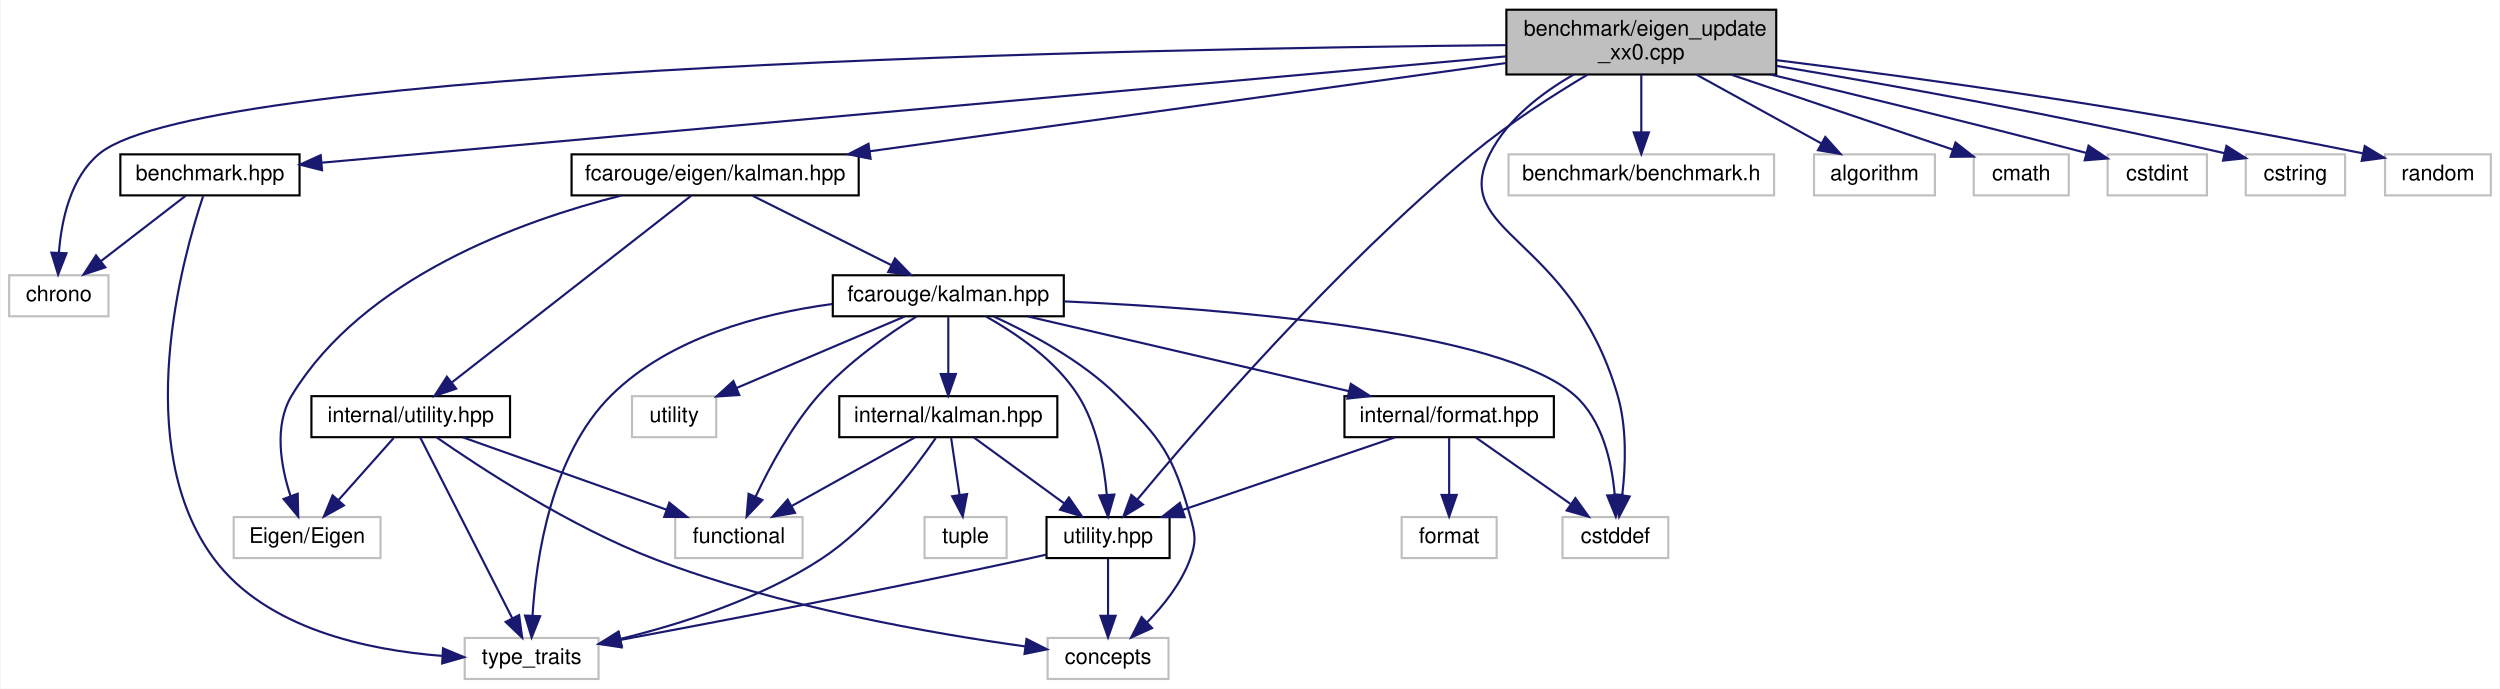
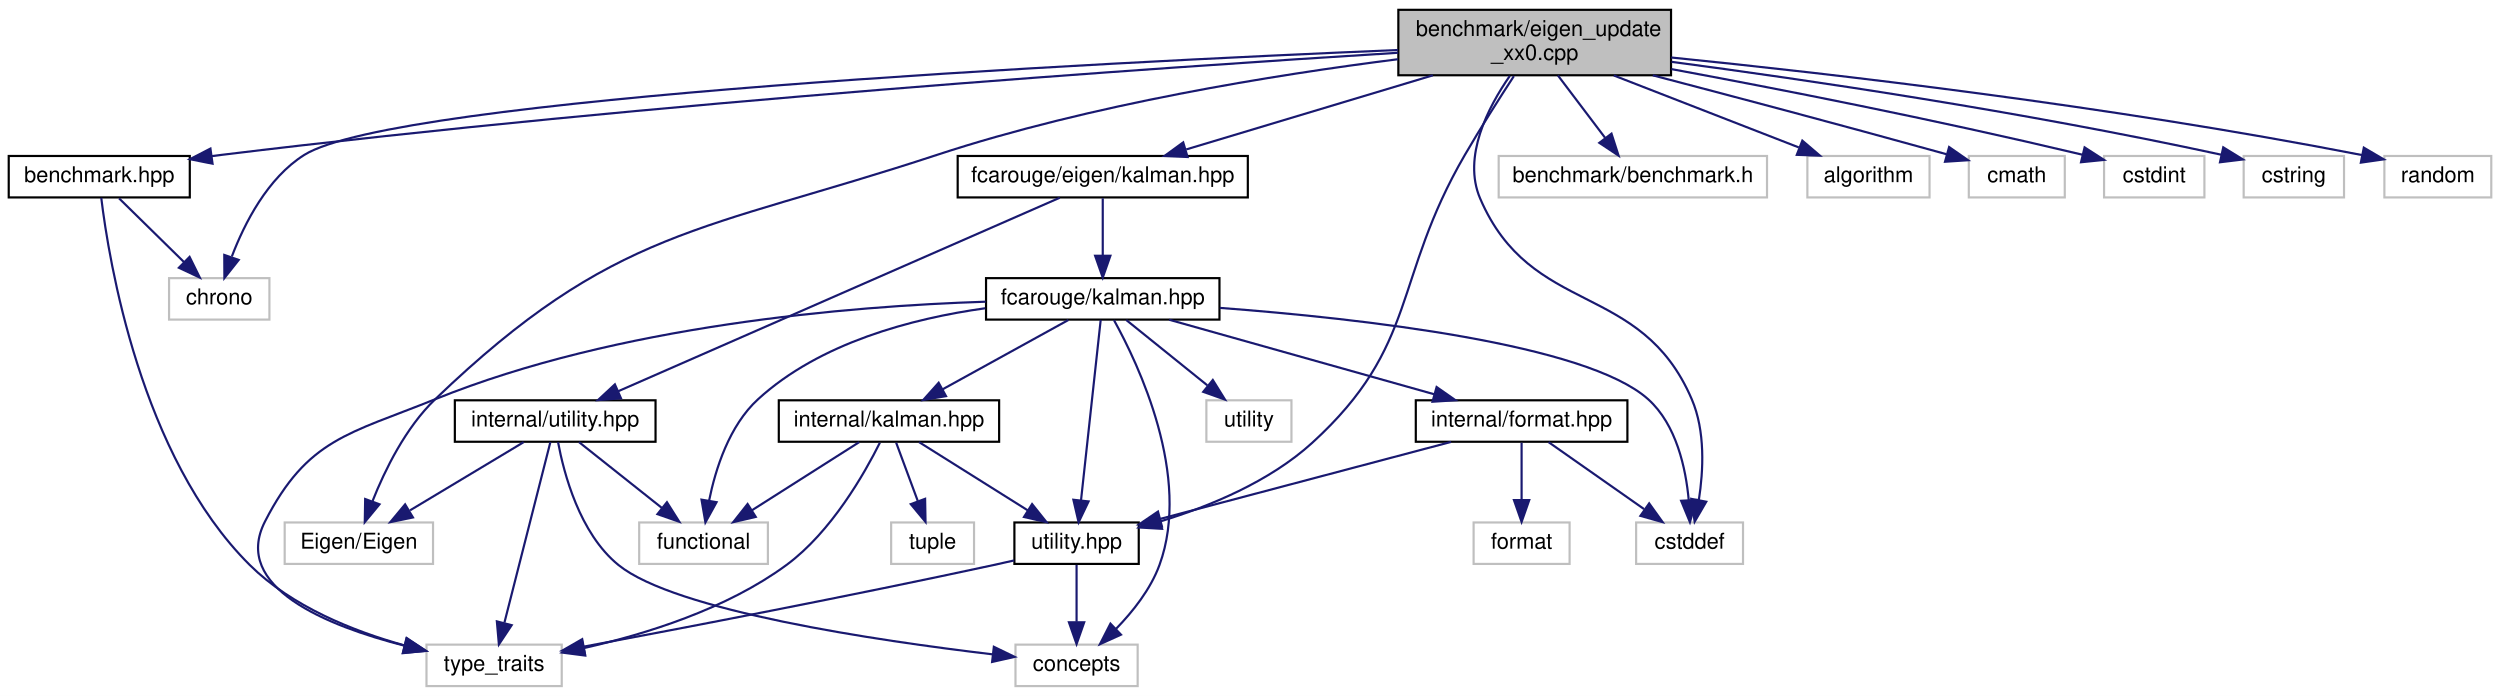
- <svg xmlns="http://www.w3.org/2000/svg" xmlns:xlink="http://www.w3.org/1999/xlink" width="1158pt" height="319pt" viewBox="0.00 0.00 1157.50 319.00">
+ <svg xmlns="http://www.w3.org/2000/svg" xmlns:xlink="http://www.w3.org/1999/xlink" width="1146pt" height="319pt" viewBox="0.00 0.00 1146.00 319.00">
  <g id="graph0" class="graph" transform="scale(1 1) rotate(0) translate(4 315)">
-     <polygon fill="white" stroke="transparent" points="-4,4 -4,-315 1153.5,-315 1153.5,4 -4,4" />
+     <polygon fill="white" stroke="transparent" points="-4,4 -4,-315 1142,-315 1142,4 -4,4" />
    <g id="node1" class="node">
      <g id="a_node1">
        <a xlink:title=" ">
-           <polygon fill="#bfbfbf" stroke="black" points="693.5,-280.5 693.5,-310.5 818.5,-310.5 818.5,-280.5 693.5,-280.5" />
-           <text text-anchor="start" x="701.5" y="-298.5" font-family="Helvetica,sans-Serif" font-size="10.00">benchmark/eigen_update</text>
-           <text text-anchor="middle" x="756" y="-287.5" font-family="Helvetica,sans-Serif" font-size="10.00">_xx0.cpp</text>
+           <polygon fill="#bfbfbf" stroke="black" points="637,-280.5 637,-310.5 762,-310.5 762,-280.5 637,-280.5" />
+           <text text-anchor="start" x="645" y="-298.5" font-family="Helvetica,sans-Serif" font-size="10.00">benchmark/eigen_update</text>
+           <text text-anchor="middle" x="699.5" y="-287.5" font-family="Helvetica,sans-Serif" font-size="10.00">_xx0.cpp</text>
        </a>
      </g>
    </g>
    <g id="node2" class="node">
      <g id="a_node2">
        <a xlink:href="benchmark_8hpp.xhtml" target="_top" xlink:title="Benchmarking support.">
-           <polygon fill="white" stroke="black" points="51.5,-224.5 51.5,-243.5 134.5,-243.5 134.5,-224.5 51.5,-224.5" />
-           <text text-anchor="middle" x="93" y="-231.5" font-family="Helvetica,sans-Serif" font-size="10.00">benchmark.hpp</text>
+           <polygon fill="white" stroke="black" points="0,-224.5 0,-243.5 83,-243.5 83,-224.5 0,-224.5" />
+           <text text-anchor="middle" x="41.5" y="-231.5" font-family="Helvetica,sans-Serif" font-size="10.00">benchmark.hpp</text>
        </a>
      </g>
    </g>
    <g id="edge1" class="edge">
-       <path fill="none" stroke="midnightblue" d="M693.33,-288.88C563.01,-277.18 264.93,-250.43 144.7,-239.64" />
-       <polygon fill="midnightblue" stroke="midnightblue" points="144.92,-236.15 134.64,-238.74 144.29,-243.12 144.92,-236.15" />
+       <path fill="none" stroke="midnightblue" d="M636.94,-290.82C527.38,-284.02 293.74,-267.97 97.5,-244 96.03,-243.82 94.55,-243.63 93.05,-243.43" />
+       <polygon fill="midnightblue" stroke="midnightblue" points="93.43,-239.95 83.04,-242.03 92.46,-246.89 93.43,-239.95" />
    </g>
    <g id="node3" class="node">
      <g id="a_node3">
        <a xlink:title=" ">
-           <polygon fill="white" stroke="#bfbfbf" points="0,-168.5 0,-187.5 46,-187.5 46,-168.5 0,-168.5" />
-           <text text-anchor="middle" x="23" y="-175.5" font-family="Helvetica,sans-Serif" font-size="10.00">chrono</text>
+           <polygon fill="white" stroke="#bfbfbf" points="73.5,-168.5 73.5,-187.5 119.5,-187.5 119.5,-168.5 73.5,-168.5" />
+           <text text-anchor="middle" x="96.5" y="-175.5" font-family="Helvetica,sans-Serif" font-size="10.00">chrono</text>
        </a>
      </g>
    </g>
    <g id="edge32" class="edge">
-       <path fill="none" stroke="midnightblue" d="M693.34,-294.1C528.52,-292.48 92.1,-284.39 42,-244 28.43,-233.06 24.21,-213 23.05,-198.05" />
-       <polygon fill="midnightblue" stroke="midnightblue" points="26.54,-197.7 22.67,-187.84 19.55,-197.97 26.54,-197.7" />
+       <path fill="none" stroke="midnightblue" d="M636.84,-292.08C498.76,-286.28 177.2,-270.14 135.5,-244 118.63,-233.43 108.08,-212.65 102.27,-197.42" />
+       <polygon fill="midnightblue" stroke="midnightblue" points="105.43,-195.85 98.86,-187.54 98.81,-198.14 105.43,-195.85" />
    </g>
    <g id="node5" class="node">
      <g id="a_node5">
        <a xlink:href="eigen_2kalman_8hpp.xhtml" target="_top" xlink:title="Kalman operation for Eigen 3 types.">
-           <polygon fill="white" stroke="black" points="260.5,-224.5 260.5,-243.5 393.5,-243.5 393.5,-224.5 260.5,-224.5" />
-           <text text-anchor="middle" x="327" y="-231.5" font-family="Helvetica,sans-Serif" font-size="10.00">fcarouge/eigen/kalman.hpp</text>
+           <polygon fill="white" stroke="black" points="435,-224.5 435,-243.5 568,-243.5 568,-224.5 435,-224.5" />
+           <text text-anchor="middle" x="501.5" y="-231.5" font-family="Helvetica,sans-Serif" font-size="10.00">fcarouge/eigen/kalman.hpp</text>
        </a>
      </g>
    </g>
    <g id="edge4" class="edge">
-       <path fill="none" stroke="midnightblue" d="M693.16,-285.78C614.74,-274.91 480.96,-256.35 398.64,-244.94" />
-       <polygon fill="midnightblue" stroke="midnightblue" points="399,-241.45 388.62,-243.55 398.04,-248.39 399,-241.45" />
+       <path fill="none" stroke="midnightblue" d="M652.83,-280.47C618.37,-270.12 572.04,-256.2 539.76,-246.5" />
+       <polygon fill="midnightblue" stroke="midnightblue" points="540.39,-243.03 529.81,-243.51 538.38,-249.74 540.39,-243.03" />
    </g>
    <g id="node8" class="node">
      <g id="a_node8">
        <a xlink:href="internal_2utility_8hpp.xhtml" target="_top" xlink:title=" ">
-           <polygon fill="white" stroke="black" points="480.5,-56.5 480.5,-75.5 537.5,-75.5 537.5,-56.5 480.5,-56.5" />
-           <text text-anchor="middle" x="509" y="-63.5" font-family="Helvetica,sans-Serif" font-size="10.00">utility.hpp</text>
-         </a>
-       </g>
-     </g>
-     <g id="edge29" class="edge">
-       <path fill="none" stroke="midnightblue" d="M731.08,-280.42C715.24,-270.98 694.65,-257.79 678,-244 614.31,-191.27 549.79,-116.42 522.51,-83.56" />
-       <polygon fill="midnightblue" stroke="midnightblue" points="525.17,-81.29 516.11,-75.8 519.77,-85.74 525.17,-81.29" />
+           <polygon fill="white" stroke="black" points="461,-56.5 461,-75.5 518,-75.5 518,-56.5 461,-56.5" />
+           <text text-anchor="middle" x="489.5" y="-63.5" font-family="Helvetica,sans-Serif" font-size="10.00">utility.hpp</text>
+         </a>
+       </g>
+     </g>
+     <g id="edge28" class="edge">
+       <path fill="none" stroke="midnightblue" d="M689.96,-280.1C683.43,-270.09 674.69,-256.39 667.5,-244 634.15,-186.58 646.58,-156.73 597.5,-112 577.97,-94.2 550.4,-82.87 528.01,-76.03" />
+       <polygon fill="midnightblue" stroke="midnightblue" points="528.71,-72.59 518.13,-73.2 526.78,-79.32 528.71,-72.59" />
    </g>
    <g id="node10" class="node">
      <g id="a_node10">
        <a xlink:title=" ">
-           <polygon fill="white" stroke="#bfbfbf" points="719.5,-56.5 719.5,-75.5 768.5,-75.5 768.5,-56.5 719.5,-56.5" />
-           <text text-anchor="middle" x="744" y="-63.5" font-family="Helvetica,sans-Serif" font-size="10.00">cstddef</text>
+           <polygon fill="white" stroke="#bfbfbf" points="746,-56.5 746,-75.5 795,-75.5 795,-56.5 746,-56.5" />
+           <text text-anchor="middle" x="770.5" y="-63.5" font-family="Helvetica,sans-Serif" font-size="10.00">cstddef</text>
        </a>
      </g>
    </g>
    <g id="edge34" class="edge">
-       <path fill="none" stroke="midnightblue" d="M724.66,-280.44C710.08,-272.11 694.19,-260.01 686,-244 666.71,-206.29 723.03,-206.95 745,-132 749.42,-116.92 748.74,-99.02 747.19,-85.83" />
-       <polygon fill="midnightblue" stroke="midnightblue" points="750.61,-85.03 745.72,-75.63 743.69,-86.03 750.61,-85.03" />
+       <path fill="none" stroke="midnightblue" d="M688.13,-280.25C678.11,-265.86 666.3,-243.09 674.5,-224 697.96,-169.41 748.04,-186.59 771.5,-132 777.77,-117.42 776.85,-99.24 774.75,-85.82" />
+       <polygon fill="midnightblue" stroke="midnightblue" points="778.15,-85.01 772.83,-75.85 771.28,-86.33 778.15,-85.01" />
+     </g>
+     <g id="node17" class="node">
+       <g id="a_node17">
+         <a xlink:title=" ">
+           <polygon fill="white" stroke="#bfbfbf" points="126.5,-56.5 126.5,-75.5 194.5,-75.5 194.5,-56.5 126.5,-56.5" />
+           <text text-anchor="middle" x="160.5" y="-63.5" font-family="Helvetica,sans-Serif" font-size="10.00">Eigen/Eigen</text>
+         </a>
+       </g>
+     </g>
+     <g id="edge29" class="edge">
+       <path fill="none" stroke="midnightblue" d="M636.82,-287.85C580.49,-280.73 496.03,-267.19 425.5,-244 317.49,-208.48 277.52,-210.74 195.5,-132 181.94,-118.99 172.43,-99.56 166.78,-85.33" />
+       <polygon fill="midnightblue" stroke="midnightblue" points="169.96,-83.83 163.21,-75.66 163.39,-86.25 169.96,-83.83" />
    </g>
    <g id="node18" class="node">
      <g id="a_node18">
        <a xlink:title=" ">
-           <polygon fill="white" stroke="#bfbfbf" points="694.5,-224.5 694.5,-243.5 817.5,-243.5 817.5,-224.5 694.5,-224.5" />
-           <text text-anchor="middle" x="756" y="-231.5" font-family="Helvetica,sans-Serif" font-size="10.00">benchmark/benchmark.h</text>
+           <polygon fill="white" stroke="#bfbfbf" points="683,-224.5 683,-243.5 806,-243.5 806,-224.5 683,-224.5" />
+           <text text-anchor="middle" x="744.5" y="-231.5" font-family="Helvetica,sans-Serif" font-size="10.00">benchmark/benchmark.h</text>
        </a>
      </g>
    </g>
    <g id="edge30" class="edge">
-       <path fill="none" stroke="midnightblue" d="M756,-280.4C756,-272.47 756,-262.46 756,-253.86" />
-       <polygon fill="midnightblue" stroke="midnightblue" points="759.5,-253.66 756,-243.66 752.5,-253.66 759.5,-253.66" />
+       <path fill="none" stroke="midnightblue" d="M710.16,-280.4C716.64,-271.84 724.93,-260.87 731.75,-251.86" />
+       <polygon fill="midnightblue" stroke="midnightblue" points="734.71,-253.74 737.95,-243.66 729.13,-249.52 734.71,-253.74" />
    </g>
    <g id="node19" class="node">
      <g id="a_node19">
        <a xlink:title=" ">
-           <polygon fill="white" stroke="#bfbfbf" points="836,-224.5 836,-243.5 892,-243.5 892,-224.5 836,-224.5" />
-           <text text-anchor="middle" x="864" y="-231.5" font-family="Helvetica,sans-Serif" font-size="10.00">algorithm</text>
+           <polygon fill="white" stroke="#bfbfbf" points="824.5,-224.5 824.5,-243.5 880.5,-243.5 880.5,-224.5 824.5,-224.5" />
+           <text text-anchor="middle" x="852.5" y="-231.5" font-family="Helvetica,sans-Serif" font-size="10.00">algorithm</text>
        </a>
      </g>
    </g>
    <g id="edge31" class="edge">
-       <path fill="none" stroke="midnightblue" d="M781.59,-280.4C799.07,-270.77 822.09,-258.09 839.36,-248.58" />
-       <polygon fill="midnightblue" stroke="midnightblue" points="841.22,-251.55 848.29,-243.66 837.84,-245.42 841.22,-251.55" />
+       <path fill="none" stroke="midnightblue" d="M735.76,-280.4C761.54,-270.37 795.86,-257.03 820.6,-247.4" />
+       <polygon fill="midnightblue" stroke="midnightblue" points="822.19,-250.54 830.24,-243.66 819.65,-244.02 822.19,-250.54" />
    </g>
    <g id="node20" class="node">
      <g id="a_node20">
        <a xlink:title=" ">
-           <polygon fill="white" stroke="#bfbfbf" points="910,-224.5 910,-243.5 954,-243.5 954,-224.5 910,-224.5" />
-           <text text-anchor="middle" x="932" y="-231.5" font-family="Helvetica,sans-Serif" font-size="10.00">cmath</text>
+           <polygon fill="white" stroke="#bfbfbf" points="898.5,-224.5 898.5,-243.5 942.5,-243.5 942.5,-224.5 898.5,-224.5" />
+           <text text-anchor="middle" x="920.5" y="-231.5" font-family="Helvetica,sans-Serif" font-size="10.00">cmath</text>
        </a>
      </g>
    </g>
    <g id="edge33" class="edge">
-       <path fill="none" stroke="midnightblue" d="M797.71,-280.4C829.17,-269.76 871.67,-255.4 900.36,-245.7" />
-       <polygon fill="midnightblue" stroke="midnightblue" points="901.54,-248.99 909.9,-242.47 899.3,-242.36 901.54,-248.99" />
+       <path fill="none" stroke="midnightblue" d="M753.64,-280.46C789.4,-271.11 837.54,-258.36 888.32,-244.29" />
+       <polygon fill="midnightblue" stroke="midnightblue" points="889.47,-247.6 898.17,-241.55 887.59,-240.86 889.47,-247.6" />
    </g>
    <g id="node21" class="node">
      <g id="a_node21">
        <a xlink:title=" ">
-           <polygon fill="white" stroke="#bfbfbf" points="972,-224.5 972,-243.5 1018,-243.5 1018,-224.5 972,-224.5" />
-           <text text-anchor="middle" x="995" y="-231.5" font-family="Helvetica,sans-Serif" font-size="10.00">cstdint</text>
+           <polygon fill="white" stroke="#bfbfbf" points="960.5,-224.5 960.5,-243.5 1006.5,-243.5 1006.5,-224.5 960.5,-224.5" />
+           <text text-anchor="middle" x="983.5" y="-231.5" font-family="Helvetica,sans-Serif" font-size="10.00">cstdint</text>
        </a>
      </g>
    </g>
    <g id="edge35" class="edge">
-       <path fill="none" stroke="midnightblue" d="M815.92,-280.46C854.99,-271.18 907.3,-258.5 962.06,-244.18" />
-       <polygon fill="midnightblue" stroke="midnightblue" points="963.17,-247.51 971.95,-241.59 961.39,-240.74 963.17,-247.51" />
+       <path fill="none" stroke="midnightblue" d="M762.19,-283.32C811.05,-274.28 880.79,-260.7 950.63,-244.07" />
+       <polygon fill="midnightblue" stroke="midnightblue" points="951.58,-247.44 960.48,-241.7 949.94,-240.63 951.58,-247.44" />
    </g>
    <g id="node22" class="node">
      <g id="a_node22">
        <a xlink:title=" ">
-           <polygon fill="white" stroke="#bfbfbf" points="1036,-224.5 1036,-243.5 1082,-243.5 1082,-224.5 1036,-224.5" />
-           <text text-anchor="middle" x="1059" y="-231.5" font-family="Helvetica,sans-Serif" font-size="10.00">cstring</text>
+           <polygon fill="white" stroke="#bfbfbf" points="1024.5,-224.5 1024.5,-243.5 1070.5,-243.5 1070.5,-224.5 1024.5,-224.5" />
+           <text text-anchor="middle" x="1047.5" y="-231.5" font-family="Helvetica,sans-Serif" font-size="10.00">cstring</text>
        </a>
      </g>
    </g>
    <g id="edge36" class="edge">
-       <path fill="none" stroke="midnightblue" d="M818.76,-284.45C871.64,-275.61 949.46,-261.72 1026.16,-244.03" />
-       <polygon fill="midnightblue" stroke="midnightblue" points="1027.05,-247.42 1035.99,-241.74 1025.46,-240.6 1027.05,-247.42" />
+       <path fill="none" stroke="midnightblue" d="M762.26,-286.65C824.12,-278.42 921.47,-264.16 1014.32,-244.06" />
+       <polygon fill="midnightblue" stroke="midnightblue" points="1015.14,-247.46 1024.16,-241.9 1013.64,-240.62 1015.14,-247.46" />
    </g>
    <g id="node23" class="node">
      <g id="a_node23">
        <a xlink:title=" ">
-           <polygon fill="white" stroke="#bfbfbf" points="1100.5,-224.5 1100.5,-243.5 1149.5,-243.5 1149.5,-224.5 1100.5,-224.5" />
-           <text text-anchor="middle" x="1125" y="-231.5" font-family="Helvetica,sans-Serif" font-size="10.00">random</text>
+           <polygon fill="white" stroke="#bfbfbf" points="1089,-224.5 1089,-243.5 1138,-243.5 1138,-224.5 1089,-224.5" />
+           <text text-anchor="middle" x="1113.5" y="-231.5" font-family="Helvetica,sans-Serif" font-size="10.00">random</text>
        </a>
      </g>
    </g>
    <g id="edge37" class="edge">
-       <path fill="none" stroke="midnightblue" d="M818.72,-287.12C884.12,-278.96 989.75,-264.47 1090.18,-243.97" />
-       <polygon fill="midnightblue" stroke="midnightblue" points="1091.11,-247.35 1100.19,-241.9 1089.69,-240.5 1091.11,-247.35" />
+       <path fill="none" stroke="midnightblue" d="M762.1,-288.64C835.68,-281.2 961.56,-266.76 1078.83,-243.9" />
+       <polygon fill="midnightblue" stroke="midnightblue" points="1079.57,-247.32 1088.7,-241.95 1078.21,-240.45 1079.57,-247.32" />
    </g>
    <g id="edge2" class="edge">
-       <path fill="none" stroke="midnightblue" d="M81.75,-224.32C71.2,-216.18 55.2,-203.84 42.56,-194.09" />
-       <polygon fill="midnightblue" stroke="midnightblue" points="44.51,-191.17 34.45,-187.83 40.23,-196.71 44.51,-191.17" />
+       <path fill="none" stroke="midnightblue" d="M50.58,-224.08C58.67,-216.14 70.7,-204.34 80.41,-194.8" />
+       <polygon fill="midnightblue" stroke="midnightblue" points="82.9,-197.25 87.59,-187.75 78,-192.26 82.9,-197.25" />
    </g>
    <g id="node4" class="node">
      <g id="a_node4">
        <a xlink:title=" ">
-           <polygon fill="white" stroke="#bfbfbf" points="211,-0.5 211,-19.5 273,-19.5 273,-0.5 211,-0.5" />
-           <text text-anchor="middle" x="242" y="-7.5" font-family="Helvetica,sans-Serif" font-size="10.00">type_traits</text>
+           <polygon fill="white" stroke="#bfbfbf" points="191.5,-0.5 191.5,-19.5 253.5,-19.5 253.5,-0.5 191.5,-0.5" />
+           <text text-anchor="middle" x="222.5" y="-7.5" font-family="Helvetica,sans-Serif" font-size="10.00">type_traits</text>
        </a>
      </g>
    </g>
    <g id="edge3" class="edge">
-       <path fill="none" stroke="midnightblue" d="M89.83,-224.13C80.44,-196.14 55.78,-108.4 95,-56 119.2,-23.66 166.17,-13.83 200.52,-11.2" />
-       <polygon fill="midnightblue" stroke="midnightblue" points="200.96,-14.68 210.74,-10.6 200.55,-7.69 200.96,-14.68" />
+       <path fill="none" stroke="midnightblue" d="M42.42,-224.29C45.84,-196 60.4,-105.72 110.5,-56 129.68,-36.97 157.94,-25.69 181.28,-19.19" />
+       <polygon fill="midnightblue" stroke="midnightblue" points="182.47,-22.5 191.27,-16.61 180.71,-15.72 182.47,-22.5" />
    </g>
    <g id="node6" class="node">
      <g id="a_node6">
        <a xlink:href="kalman_8hpp.xhtml" target="_top" xlink:title="The main Kalman filter class.">
-           <polygon fill="white" stroke="black" points="381.5,-168.5 381.5,-187.5 488.5,-187.5 488.5,-168.5 381.5,-168.5" />
-           <text text-anchor="middle" x="435" y="-175.5" font-family="Helvetica,sans-Serif" font-size="10.00">fcarouge/kalman.hpp</text>
+           <polygon fill="white" stroke="black" points="448,-168.5 448,-187.5 555,-187.5 555,-168.5 448,-168.5" />
+           <text text-anchor="middle" x="501.5" y="-175.5" font-family="Helvetica,sans-Serif" font-size="10.00">fcarouge/kalman.hpp</text>
        </a>
      </g>
    </g>
    <g id="edge5" class="edge">
-       <path fill="none" stroke="midnightblue" d="M344.35,-224.32C361.67,-215.66 388.52,-202.24 408.5,-192.25" />
-       <polygon fill="midnightblue" stroke="midnightblue" points="410.31,-195.26 417.69,-187.65 407.18,-189 410.31,-195.26" />
+       <path fill="none" stroke="midnightblue" d="M501.5,-224.08C501.5,-217.01 501.5,-206.86 501.5,-197.99" />
+       <polygon fill="midnightblue" stroke="midnightblue" points="505,-197.75 501.5,-187.75 498,-197.75 505,-197.75" />
    </g>
    <g id="node16" class="node">
      <g id="a_node16">
        <a xlink:href="eigen_2internal_2utility_8hpp.xhtml" target="_top" xlink:title=" ">
-           <polygon fill="white" stroke="black" points="140,-112.5 140,-131.5 232,-131.5 232,-112.5 140,-112.5" />
-           <text text-anchor="middle" x="186" y="-119.5" font-family="Helvetica,sans-Serif" font-size="10.00">internal/utility.hpp</text>
+           <polygon fill="white" stroke="black" points="204.5,-112.5 204.5,-131.5 296.5,-131.5 296.5,-112.5 204.5,-112.5" />
+           <text text-anchor="middle" x="250.5" y="-119.5" font-family="Helvetica,sans-Serif" font-size="10.00">internal/utility.hpp</text>
        </a>
      </g>
    </g>
    <g id="edge23" class="edge">
-       <path fill="none" stroke="midnightblue" d="M315.94,-224.37C291.95,-205.65 234.9,-161.15 205.01,-137.83" />
-       <polygon fill="midnightblue" stroke="midnightblue" points="207.05,-134.98 197.01,-131.59 202.74,-140.5 207.05,-134.98" />
-     </g>
-     <g id="node17" class="node">
-       <g id="a_node17">
-         <a xlink:title=" ">
-           <polygon fill="white" stroke="#bfbfbf" points="104,-56.5 104,-75.5 172,-75.5 172,-56.5 104,-56.5" />
-           <text text-anchor="middle" x="138" y="-63.5" font-family="Helvetica,sans-Serif" font-size="10.00">Eigen/Eigen</text>
-         </a>
-       </g>
-     </g>
-     <g id="edge28" class="edge">
-       <path fill="none" stroke="midnightblue" d="M283.62,-224.45C236.67,-212.62 164.08,-186.26 131,-132 122.43,-117.95 125.82,-98.95 130.36,-85.13" />
-       <polygon fill="midnightblue" stroke="midnightblue" points="133.65,-86.32 133.89,-75.73 127.1,-83.87 133.65,-86.32" />
+       <path fill="none" stroke="midnightblue" d="M481.8,-224.37C437.72,-205.05 330.96,-158.26 279.36,-135.65" />
+       <polygon fill="midnightblue" stroke="midnightblue" points="280.67,-132.4 270.1,-131.59 277.86,-138.81 280.67,-132.4" />
    </g>
    <g id="edge21" class="edge">
-       <path fill="none" stroke="midnightblue" d="M381.2,-174.18C347.71,-169.66 306.02,-158.59 279,-132 251.04,-104.48 244.08,-56.48 242.43,-29.96" />
-       <polygon fill="midnightblue" stroke="midnightblue" points="245.92,-29.57 242,-19.73 238.93,-29.87 245.92,-29.57" />
+       <path fill="none" stroke="midnightblue" d="M447.81,-176.7C385.09,-174.66 279.25,-165.87 195.5,-132 155.94,-116 136.98,-113.97 117.5,-76 102.02,-45.84 145.73,-28.14 181.41,-19.01" />
+       <polygon fill="midnightblue" stroke="midnightblue" points="182.3,-22.4 191.21,-16.66 180.66,-15.59 182.3,-22.4" />
    </g>
    <g id="node7" class="node">
      <g id="a_node7">
        <a xlink:href="format_8hpp.xhtml" target="_top" xlink:title=" ">
-           <polygon fill="white" stroke="black" points="618.5,-112.5 618.5,-131.5 715.5,-131.5 715.5,-112.5 618.5,-112.5" />
-           <text text-anchor="middle" x="667" y="-119.5" font-family="Helvetica,sans-Serif" font-size="10.00">internal/format.hpp</text>
+           <polygon fill="white" stroke="black" points="645,-112.5 645,-131.5 742,-131.5 742,-112.5 645,-112.5" />
+           <text text-anchor="middle" x="693.5" y="-119.5" font-family="Helvetica,sans-Serif" font-size="10.00">internal/format.hpp</text>
        </a>
      </g>
    </g>
    <g id="edge6" class="edge">
-       <path fill="none" stroke="midnightblue" d="M471.76,-168.44C512.06,-159.06 576.81,-143.99 620.58,-133.8" />
-       <polygon fill="midnightblue" stroke="midnightblue" points="621.46,-137.19 630.41,-131.52 619.88,-130.37 621.46,-137.19" />
+       <path fill="none" stroke="midnightblue" d="M531.92,-168.44C564.78,-159.2 617.28,-144.44 653.47,-134.26" />
+       <polygon fill="midnightblue" stroke="midnightblue" points="654.54,-137.59 663.22,-131.52 652.65,-130.85 654.54,-137.59" />
    </g>
    <g id="edge17" class="edge">
-       <path fill="none" stroke="midnightblue" d="M452.48,-168.39C466.18,-160.73 484.61,-148.23 495,-132 503.85,-118.18 507.19,-99.66 508.41,-85.92" />
-       <polygon fill="midnightblue" stroke="midnightblue" points="511.92,-85.91 509.01,-75.72 504.93,-85.5 511.92,-85.91" />
+       <path fill="none" stroke="midnightblue" d="M500.56,-168.37C498.62,-150.62 494.15,-109.67 491.53,-85.6" />
+       <polygon fill="midnightblue" stroke="midnightblue" points="495,-85.15 490.44,-75.59 488.04,-85.91 495,-85.15" />
    </g>
    <g id="node9" class="node">
      <g id="a_node9">
        <a xlink:title=" ">
-           <polygon fill="white" stroke="#bfbfbf" points="481,-0.5 481,-19.5 537,-19.5 537,-0.5 481,-0.5" />
-           <text text-anchor="middle" x="509" y="-7.5" font-family="Helvetica,sans-Serif" font-size="10.00">concepts</text>
+           <polygon fill="white" stroke="#bfbfbf" points="461.5,-0.5 461.5,-19.5 517.5,-19.5 517.5,-0.5 461.5,-0.5" />
+           <text text-anchor="middle" x="489.5" y="-7.5" font-family="Helvetica,sans-Serif" font-size="10.00">concepts</text>
        </a>
      </g>
    </g>
    <g id="edge18" class="edge">
-       <path fill="none" stroke="midnightblue" d="M456.1,-168.37C472.97,-160.69 496.46,-148.18 513,-132 533.82,-111.64 539.15,-104.04 547,-76 549.4,-67.44 550.05,-64.35 547,-56 542.94,-44.91 534.81,-34.67 527.11,-26.76" />
-       <polygon fill="midnightblue" stroke="midnightblue" points="529.36,-24.07 519.71,-19.7 524.53,-29.14 529.36,-24.07" />
+       <path fill="none" stroke="midnightblue" d="M506.64,-168.26C517.85,-148.02 542.33,-96.56 527.5,-56 523.44,-44.91 515.31,-34.67 507.61,-26.76" />
+       <polygon fill="midnightblue" stroke="midnightblue" points="509.86,-24.07 500.21,-19.7 505.03,-29.14 509.86,-24.07" />
    </g>
    <g id="edge19" class="edge">
-       <path fill="none" stroke="midnightblue" d="M488.62,-175.4C562.6,-172.09 690.72,-162.07 725,-132 738.1,-120.51 742.4,-100.53 743.7,-85.75" />
-       <polygon fill="midnightblue" stroke="midnightblue" points="747.2,-85.85 744.2,-75.69 740.21,-85.5 747.2,-85.85" />
+       <path fill="none" stroke="midnightblue" d="M555.19,-173.86C619.84,-168.99 723.25,-157.39 751.5,-132 764.46,-120.35 768.78,-100.4 770.12,-85.67" />
+       <polygon fill="midnightblue" stroke="midnightblue" points="773.62,-85.82 770.66,-75.64 766.63,-85.44 773.62,-85.82" />
    </g>
    <g id="node12" class="node">
      <g id="a_node12">
        <a xlink:href="internal_2kalman_8hpp.xhtml" target="_top" xlink:title=" ">
-           <polygon fill="white" stroke="black" points="384.5,-112.5 384.5,-131.5 485.5,-131.5 485.5,-112.5 384.5,-112.5" />
-           <text text-anchor="middle" x="435" y="-119.5" font-family="Helvetica,sans-Serif" font-size="10.00">internal/kalman.hpp</text>
+           <polygon fill="white" stroke="black" points="353,-112.5 353,-131.5 454,-131.5 454,-112.5 353,-112.5" />
+           <text text-anchor="middle" x="403.5" y="-119.5" font-family="Helvetica,sans-Serif" font-size="10.00">internal/kalman.hpp</text>
        </a>
      </g>
    </g>
    <g id="edge12" class="edge">
-       <path fill="none" stroke="midnightblue" d="M435,-168.08C435,-161.01 435,-150.86 435,-141.99" />
-       <polygon fill="midnightblue" stroke="midnightblue" points="438.5,-141.75 435,-131.75 431.5,-141.75 438.5,-141.75" />
+       <path fill="none" stroke="midnightblue" d="M485.75,-168.32C470.18,-159.74 446.12,-146.49 428.04,-136.52" />
+       <polygon fill="midnightblue" stroke="midnightblue" points="429.65,-133.42 419.21,-131.65 426.28,-139.55 429.65,-133.42" />
    </g>
    <g id="node13" class="node">
      <g id="a_node13">
        <a xlink:title=" ">
-           <polygon fill="white" stroke="#bfbfbf" points="308.5,-56.5 308.5,-75.5 367.5,-75.5 367.5,-56.5 308.5,-56.5" />
-           <text text-anchor="middle" x="338" y="-63.5" font-family="Helvetica,sans-Serif" font-size="10.00">functional</text>
+           <polygon fill="white" stroke="#bfbfbf" points="289,-56.5 289,-75.5 348,-75.5 348,-56.5 289,-56.5" />
+           <text text-anchor="middle" x="318.5" y="-63.5" font-family="Helvetica,sans-Serif" font-size="10.00">functional</text>
        </a>
      </g>
    </g>
    <g id="edge20" class="edge">
-       <path fill="none" stroke="midnightblue" d="M420.33,-168.43C407.28,-160.27 388.26,-147.04 375,-132 362.55,-117.87 352.33,-98.89 345.81,-85.09" />
-       <polygon fill="midnightblue" stroke="midnightblue" points="348.88,-83.38 341.57,-75.71 342.5,-86.26 348.88,-83.38" />
+       <path fill="none" stroke="midnightblue" d="M447.65,-173.7C413.99,-168.99 371.81,-157.88 343.5,-132 330.27,-119.91 323.98,-100.03 321.03,-85.43" />
+       <polygon fill="midnightblue" stroke="midnightblue" points="324.47,-84.8 319.36,-75.52 317.57,-85.96 324.47,-84.8" />
    </g>
    <g id="node15" class="node">
      <g id="a_node15">
        <a xlink:title=" ">
-           <polygon fill="white" stroke="#bfbfbf" points="288.5,-112.5 288.5,-131.5 327.5,-131.5 327.5,-112.5 288.5,-112.5" />
-           <text text-anchor="middle" x="308" y="-119.5" font-family="Helvetica,sans-Serif" font-size="10.00">utility</text>
+           <polygon fill="white" stroke="#bfbfbf" points="549,-112.5 549,-131.5 588,-131.5 588,-112.5 549,-112.5" />
+           <text text-anchor="middle" x="568.5" y="-119.5" font-family="Helvetica,sans-Serif" font-size="10.00">utility</text>
        </a>
      </g>
    </g>
    <g id="edge22" class="edge">
-       <path fill="none" stroke="midnightblue" d="M414.88,-168.44C393.85,-159.5 360.68,-145.4 336.87,-135.27" />
-       <polygon fill="midnightblue" stroke="midnightblue" points="338.18,-132.03 327.61,-131.34 335.45,-138.47 338.18,-132.03" />
+       <path fill="none" stroke="midnightblue" d="M512.26,-168.32C522.27,-160.26 537.39,-148.08 549.43,-138.37" />
+       <polygon fill="midnightblue" stroke="midnightblue" points="551.95,-140.83 557.54,-131.83 547.56,-135.38 551.95,-140.83" />
    </g>
    <g id="edge7" class="edge">
-       <path fill="none" stroke="midnightblue" d="M641.96,-112.44C615.38,-103.36 573.19,-88.94 543.48,-78.78" />
-       <polygon fill="midnightblue" stroke="midnightblue" points="544.51,-75.44 533.92,-75.52 542.25,-82.06 544.51,-75.44" />
+       <path fill="none" stroke="midnightblue" d="M661.18,-112.44C624.98,-102.86 566.35,-87.34 527.86,-77.15" />
+       <polygon fill="midnightblue" stroke="midnightblue" points="528.62,-73.73 518.05,-74.56 526.82,-80.5 528.62,-73.73" />
    </g>
    <g id="edge10" class="edge">
-       <path fill="none" stroke="midnightblue" d="M679.37,-112.32C691.16,-104.06 709.13,-91.45 723.14,-81.63" />
-       <polygon fill="midnightblue" stroke="midnightblue" points="725.48,-84.26 731.66,-75.65 721.46,-78.53 725.48,-84.26" />
+       <path fill="none" stroke="midnightblue" d="M705.87,-112.32C717.66,-104.06 735.63,-91.45 749.64,-81.63" />
+       <polygon fill="midnightblue" stroke="midnightblue" points="751.98,-84.26 758.16,-75.65 747.96,-78.53 751.98,-84.26" />
    </g>
    <g id="node11" class="node">
      <g id="a_node11">
        <a xlink:title=" ">
-           <polygon fill="white" stroke="#bfbfbf" points="645,-56.5 645,-75.5 689,-75.5 689,-56.5 645,-56.5" />
-           <text text-anchor="middle" x="667" y="-63.5" font-family="Helvetica,sans-Serif" font-size="10.00">format</text>
+           <polygon fill="white" stroke="#bfbfbf" points="671.5,-56.5 671.5,-75.5 715.5,-75.5 715.5,-56.5 671.5,-56.5" />
+           <text text-anchor="middle" x="693.5" y="-63.5" font-family="Helvetica,sans-Serif" font-size="10.00">format</text>
        </a>
      </g>
    </g>
    <g id="edge11" class="edge">
-       <path fill="none" stroke="midnightblue" d="M667,-112.08C667,-105.01 667,-94.86 667,-85.99" />
-       <polygon fill="midnightblue" stroke="midnightblue" points="670.5,-85.75 667,-75.75 663.5,-85.75 670.5,-85.75" />
+       <path fill="none" stroke="midnightblue" d="M693.5,-112.08C693.5,-105.01 693.5,-94.86 693.5,-85.99" />
+       <polygon fill="midnightblue" stroke="midnightblue" points="697,-85.75 693.5,-75.75 690,-85.75 697,-85.75" />
    </g>
    <g id="edge9" class="edge">
-       <path fill="none" stroke="midnightblue" d="M480.39,-58.1C477.23,-57.37 474.05,-56.66 471,-56 405.47,-41.81 328.97,-27.16 283.06,-18.58" />
-       <polygon fill="midnightblue" stroke="midnightblue" points="283.66,-15.13 273.19,-16.74 282.38,-22.01 283.66,-15.13" />
+       <path fill="none" stroke="midnightblue" d="M460.89,-58.1C457.73,-57.37 454.55,-56.66 451.5,-56 385.97,-41.81 309.47,-27.16 263.56,-18.58" />
+       <polygon fill="midnightblue" stroke="midnightblue" points="264.16,-15.13 253.69,-16.74 262.88,-22.01 264.16,-15.13" />
    </g>
    <g id="edge8" class="edge">
-       <path fill="none" stroke="midnightblue" d="M509,-56.08C509,-49.01 509,-38.86 509,-29.99" />
-       <polygon fill="midnightblue" stroke="midnightblue" points="512.5,-29.75 509,-19.75 505.5,-29.75 512.5,-29.75" />
+       <path fill="none" stroke="midnightblue" d="M489.5,-56.08C489.5,-49.01 489.5,-38.86 489.5,-29.99" />
+       <polygon fill="midnightblue" stroke="midnightblue" points="493,-29.75 489.5,-19.75 486,-29.75 493,-29.75" />
    </g>
    <g id="edge16" class="edge">
-       <path fill="none" stroke="midnightblue" d="M429.19,-112.11C419.68,-98.21 399.47,-71.34 376,-56 347.64,-37.47 310.9,-25.84 283.07,-19.05" />
-       <polygon fill="midnightblue" stroke="midnightblue" points="283.78,-15.62 273.25,-16.77 282.19,-22.44 283.78,-15.62" />
+       <path fill="none" stroke="midnightblue" d="M399.34,-112.07C392.39,-98.12 377.14,-71.19 356.5,-56 329.04,-35.79 291.91,-24.26 263.71,-17.95" />
+       <polygon fill="midnightblue" stroke="midnightblue" points="264.26,-14.49 253.75,-15.85 262.81,-21.34 264.26,-14.49" />
    </g>
    <g id="edge13" class="edge">
-       <path fill="none" stroke="midnightblue" d="M446.89,-112.32C458.15,-104.11 475.29,-91.6 488.71,-81.81" />
-       <polygon fill="midnightblue" stroke="midnightblue" points="490.88,-84.56 496.89,-75.83 486.75,-78.9 490.88,-84.56" />
+       <path fill="none" stroke="midnightblue" d="M417.32,-112.32C430.73,-103.9 451.32,-90.97 467.09,-81.07" />
+       <polygon fill="midnightblue" stroke="midnightblue" points="469.11,-83.94 475.72,-75.65 465.39,-78.01 469.11,-83.94" />
    </g>
    <g id="edge14" class="edge">
-       <path fill="none" stroke="midnightblue" d="M419.42,-112.32C404,-103.74 380.19,-90.49 362.29,-80.52" />
-       <polygon fill="midnightblue" stroke="midnightblue" points="363.99,-77.46 353.55,-75.65 360.58,-83.58 363.99,-77.46" />
+       <path fill="none" stroke="midnightblue" d="M389.84,-112.32C376.58,-103.9 356.23,-90.97 340.65,-81.07" />
+       <polygon fill="midnightblue" stroke="midnightblue" points="342.44,-78.06 332.12,-75.65 338.69,-83.97 342.44,-78.06" />
    </g>
    <g id="node14" class="node">
      <g id="a_node14">
        <a xlink:title=" ">
-           <polygon fill="white" stroke="#bfbfbf" points="424,-56.5 424,-75.5 462,-75.5 462,-56.5 424,-56.5" />
-           <text text-anchor="middle" x="443" y="-63.5" font-family="Helvetica,sans-Serif" font-size="10.00">tuple</text>
+           <polygon fill="white" stroke="#bfbfbf" points="404.5,-56.5 404.5,-75.5 442.5,-75.5 442.5,-56.5 404.5,-56.5" />
+           <text text-anchor="middle" x="423.5" y="-63.5" font-family="Helvetica,sans-Serif" font-size="10.00">tuple</text>
        </a>
      </g>
    </g>
    <g id="edge15" class="edge">
-       <path fill="none" stroke="midnightblue" d="M436.32,-112.08C437.38,-104.93 438.91,-94.64 440.23,-85.69" />
-       <polygon fill="midnightblue" stroke="midnightblue" points="443.7,-86.16 441.7,-75.75 436.78,-85.13 443.7,-86.16" />
+       <path fill="none" stroke="midnightblue" d="M406.8,-112.08C409.48,-104.85 413.35,-94.41 416.69,-85.4" />
+       <polygon fill="midnightblue" stroke="midnightblue" points="420.07,-86.34 420.26,-75.75 413.5,-83.91 420.07,-86.34" />
    </g>
    <g id="edge27" class="edge">
-       <path fill="none" stroke="midnightblue" d="M190.39,-112.37C199.55,-94.38 220.85,-52.55 233.03,-28.63" />
-       <polygon fill="midnightblue" stroke="midnightblue" points="236.21,-30.09 237.63,-19.59 229.97,-26.92 236.21,-30.09" />
+       <path fill="none" stroke="midnightblue" d="M248.3,-112.37C243.78,-94.62 233.36,-53.67 227.23,-29.6" />
+       <polygon fill="midnightblue" stroke="midnightblue" points="230.55,-28.42 224.69,-19.59 223.76,-30.15 230.55,-28.42" />
    </g>
    <g id="edge25" class="edge">
-       <path fill="none" stroke="midnightblue" d="M197.91,-112.46C217.86,-98.56 259.7,-71.09 299,-56 356.72,-33.84 427.78,-21.51 470.68,-15.57" />
-       <polygon fill="midnightblue" stroke="midnightblue" points="471.24,-19.02 480.69,-14.23 470.31,-12.09 471.24,-19.02" />
+       <path fill="none" stroke="midnightblue" d="M251.81,-112.32C254.43,-98.23 261.64,-70.47 279.5,-56 305.43,-34.98 397.83,-21.35 451.03,-15.05" />
+       <polygon fill="midnightblue" stroke="midnightblue" points="451.58,-18.51 461.11,-13.89 450.78,-11.56 451.58,-18.51" />
    </g>
    <g id="edge26" class="edge">
-       <path fill="none" stroke="midnightblue" d="M210.08,-112.44C235.54,-103.4 275.89,-89.06 304.46,-78.92" />
-       <polygon fill="midnightblue" stroke="midnightblue" points="305.78,-82.16 314.03,-75.52 303.43,-75.57 305.78,-82.16" />
+       <path fill="none" stroke="midnightblue" d="M261.43,-112.32C271.67,-104.18 287.22,-91.84 299.5,-82.09" />
+       <polygon fill="midnightblue" stroke="midnightblue" points="301.72,-84.79 307.38,-75.83 297.37,-79.31 301.72,-84.79" />
    </g>
    <g id="edge24" class="edge">
-       <path fill="none" stroke="midnightblue" d="M178.07,-112.08C171.15,-104.3 160.93,-92.8 152.55,-83.37" />
-       <polygon fill="midnightblue" stroke="midnightblue" points="155.04,-80.9 145.78,-75.75 149.81,-85.55 155.04,-80.9" />
+       <path fill="none" stroke="midnightblue" d="M236.04,-112.32C222,-103.9 200.45,-90.97 183.96,-81.07" />
+       <polygon fill="midnightblue" stroke="midnightblue" points="185.3,-77.8 174.92,-75.65 181.7,-83.8 185.3,-77.8" />
    </g>
  </g>
</svg>
